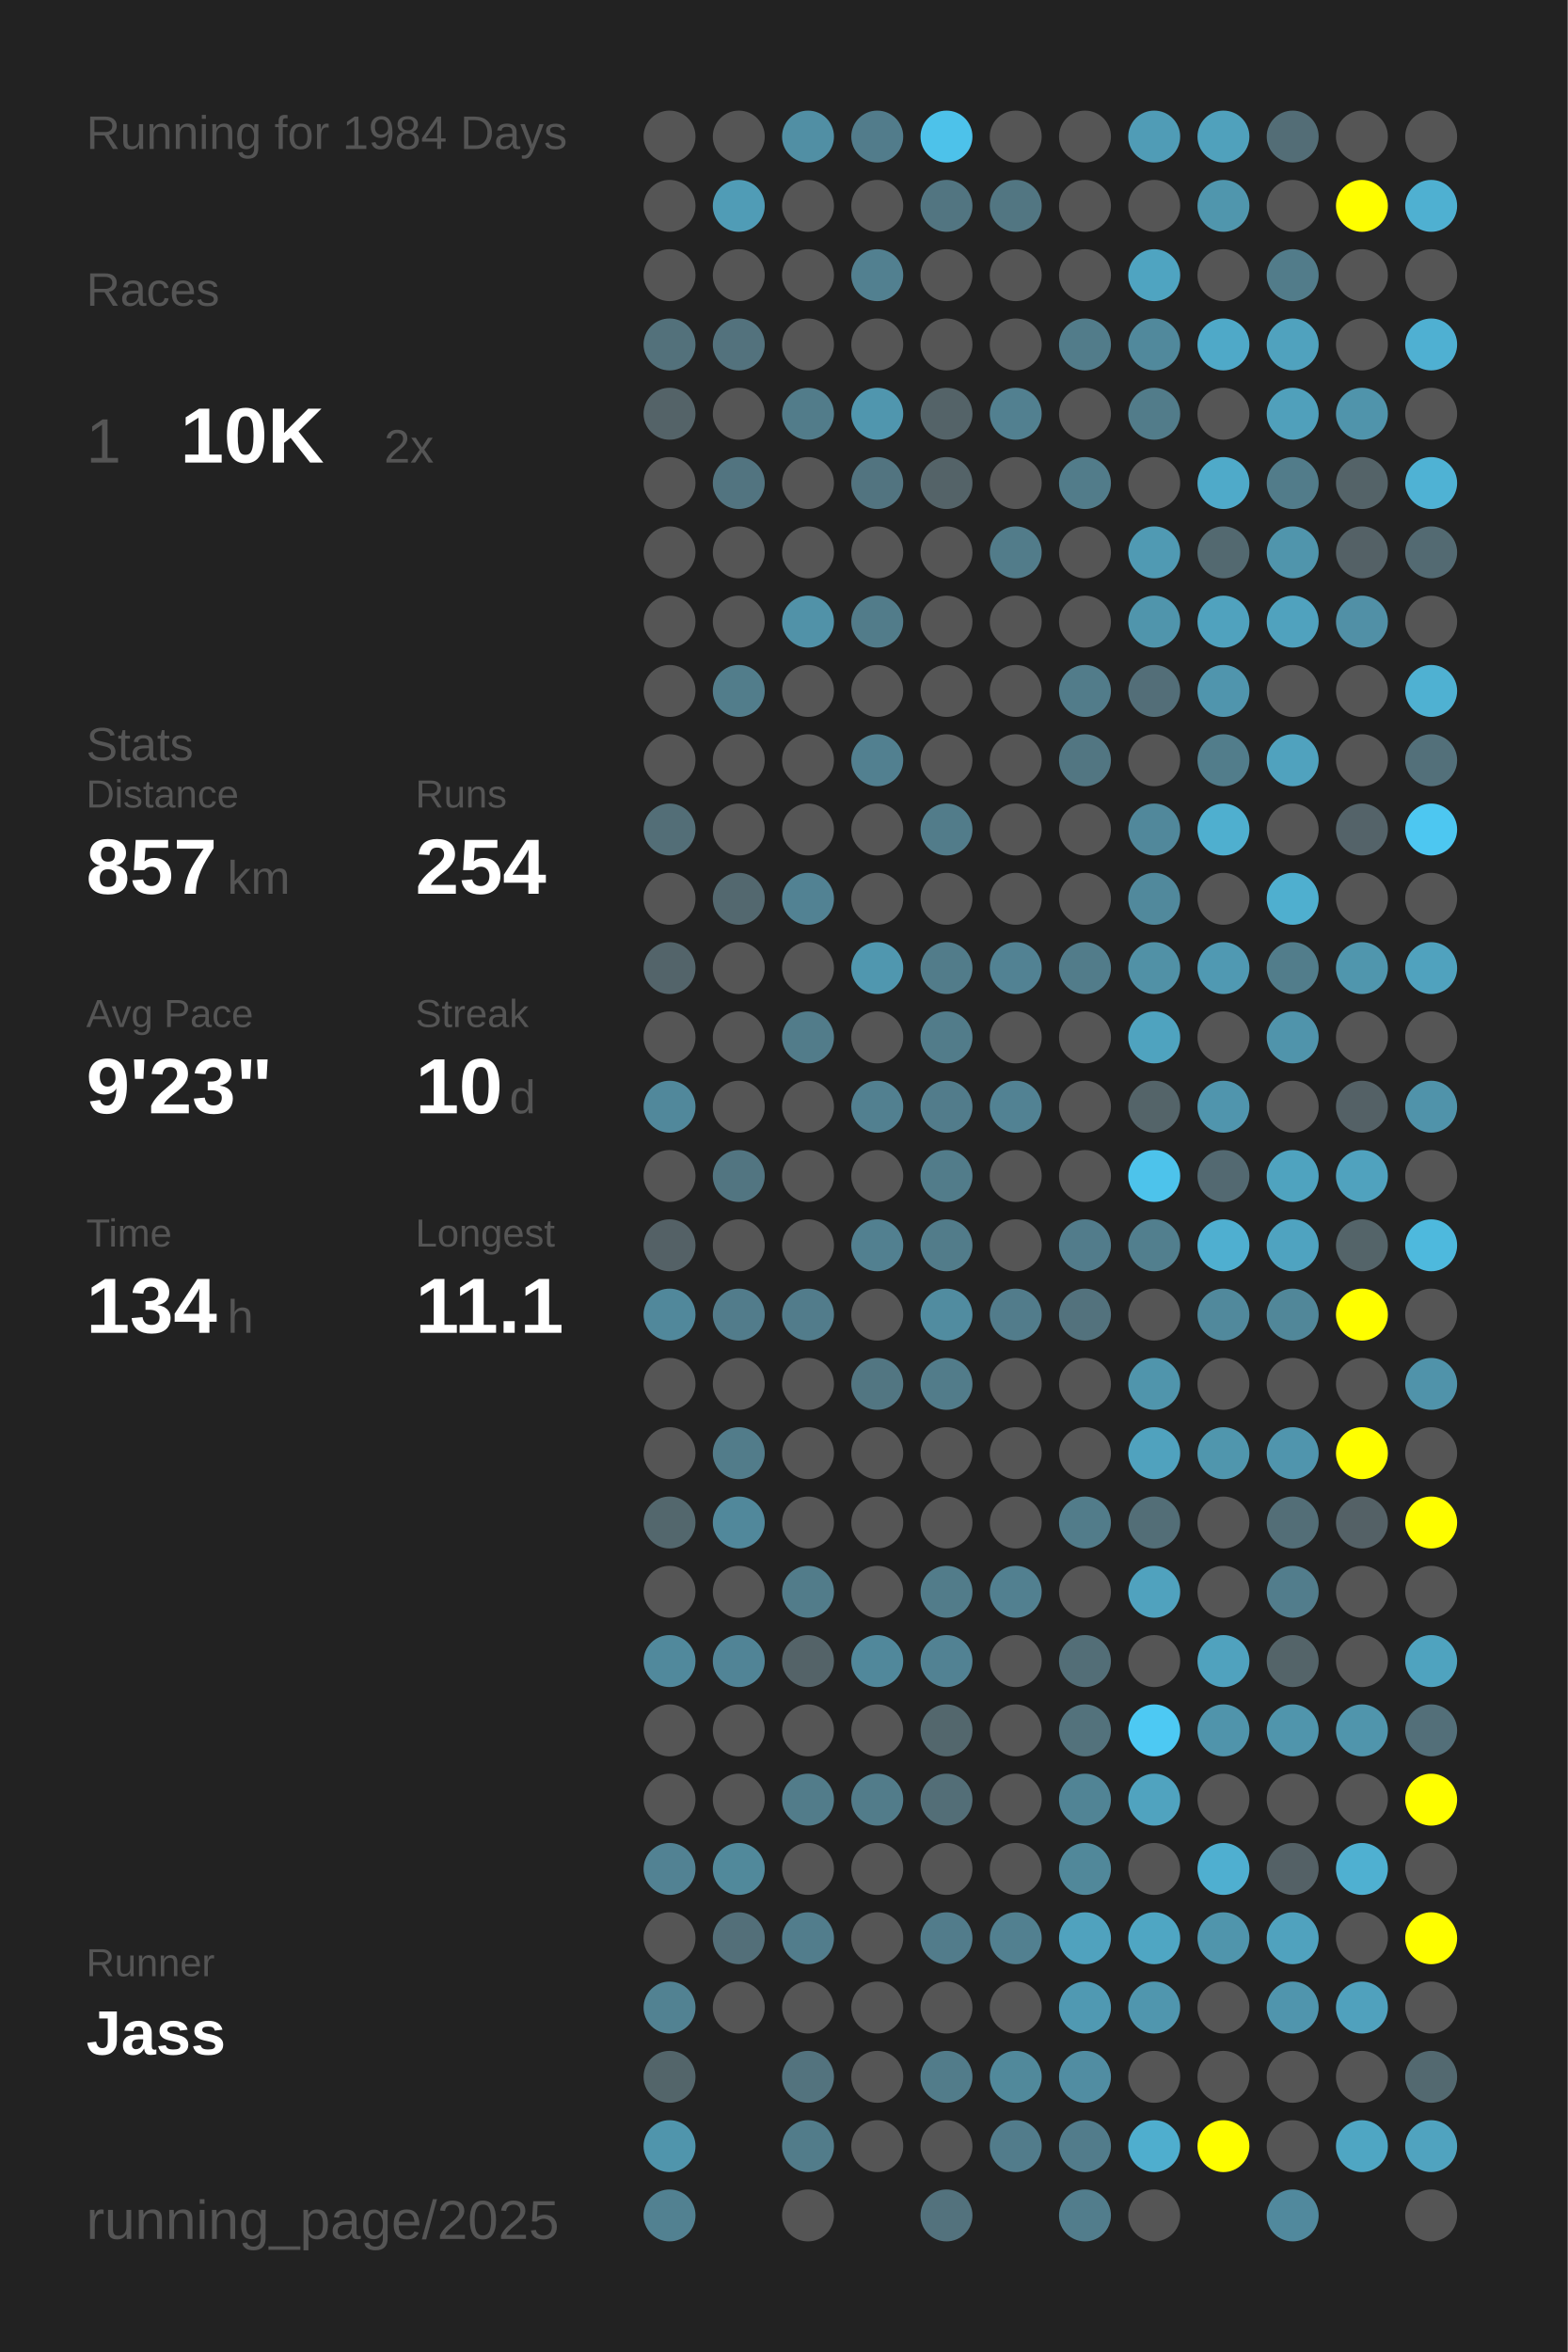
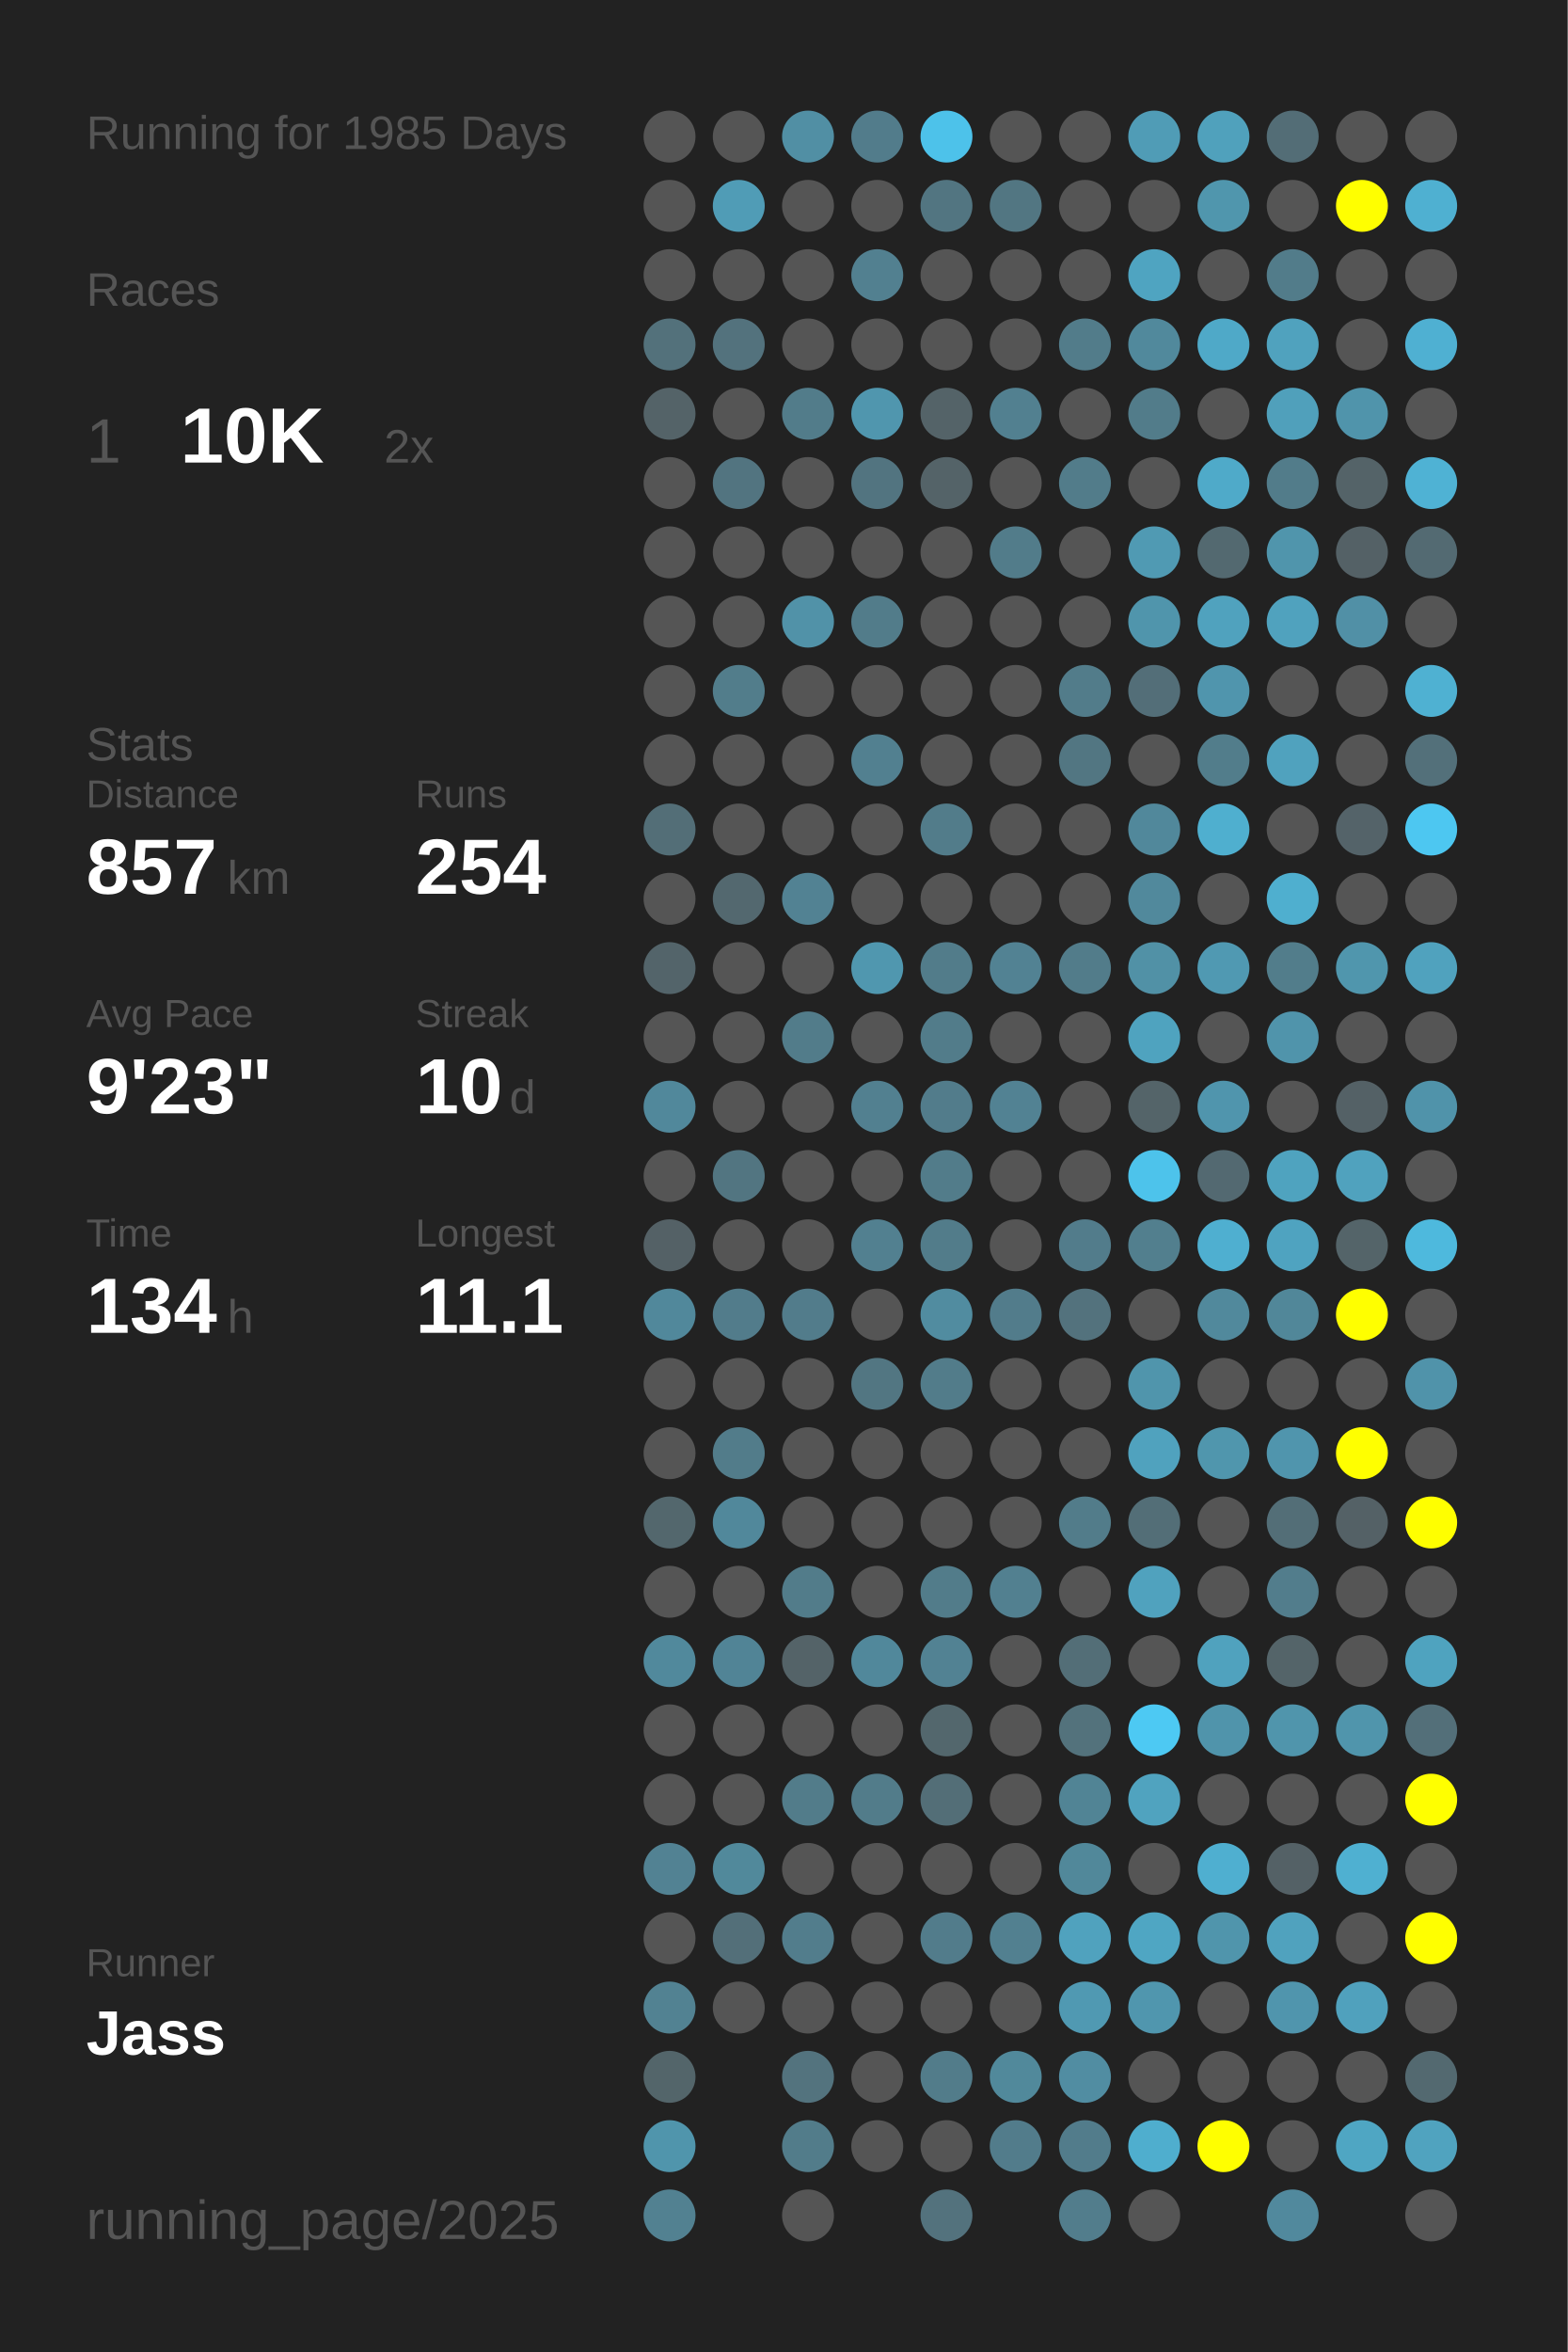
<svg xmlns="http://www.w3.org/2000/svg" baseProfile="full" height="300mm" version="1.1" viewBox="0,0,200,300" width="200mm">
  <defs />
  <rect fill="#222222" height="300" width="200" x="0" y="0" />
-   <text fill="#555555" style="font-size:6px; font-family:Arial;" x="11" y="19">Running for 1984 Days</text>
+   <text fill="#555555" style="font-size:6px; font-family:Arial;" x="11" y="19">Running for 1985 Days</text>
  <text fill="#555555" style="font-size:6px; font-family:Arial;" x="11" y="39">Races</text>
  <text fill="#555555" style="font-size:8px; font-family:Arial;" x="11" y="59">1</text>
  <text fill="#FFFFFF" style="font-size:10px; font-family:Arial; font-weight:bold;" x="23" y="59">10K</text>
  <text fill="#555555" style="font-size:6px; font-family:Arial;" x="49" y="59">2x</text>
  <text fill="#555555" style="font-size:6px; font-family:Arial;" x="11" y="97">Stats</text>
  <text fill="#555555" style="font-size:5px; font-family:Arial;" x="11" y="103">Distance</text>
  <text fill="#FFFFFF" style="font-size:10px; font-family:Arial; font-weight:bold;" x="11" y="114">857</text>
  <text fill="#555555" style="font-size:6px; font-family:Arial;" x="29" y="114">km</text>
  <text fill="#555555" style="font-size:5px; font-family:Arial;" x="53" y="103">Runs</text>
  <text fill="#FFFFFF" style="font-size:10px; font-family:Arial; font-weight:bold;" x="53" y="114">254</text>
  <text fill="#555555" style="font-size:5px; font-family:Arial;" x="11" y="131">Avg Pace</text>
  <text fill="#FFFFFF" style="font-size:10px; font-family:Arial; font-weight:bold;" x="11" y="142">9'23"</text>
  <text fill="#555555" style="font-size:5px; font-family:Arial;" x="53" y="131">Streak</text>
  <text fill="#FFFFFF" style="font-size:10px; font-family:Arial; font-weight:bold;" x="53" y="142">10</text>
  <text fill="#555555" style="font-size:6px; font-family:Arial;" x="65" y="142">d</text>
  <text fill="#555555" style="font-size:5px; font-family:Arial;" x="11" y="159">Time</text>
  <text fill="#FFFFFF" style="font-size:10px; font-family:Arial; font-weight:bold;" x="11" y="170">134</text>
  <text fill="#555555" style="font-size:6px; font-family:Arial;" x="29" y="170">h</text>
  <text fill="#555555" style="font-size:5px; font-family:Arial;" x="53" y="159">Longest</text>
  <text fill="#FFFFFF" style="font-size:10px; font-family:Arial; font-weight:bold;" x="53" y="170">11.1</text>
  <text fill="#555555" style="font-size:5px; font-family:Arial;" x="11" y="252.065">Runner</text>
  <text fill="#FFFFFF" style="font-size:8px; font-family:Arial; font-weight:bold;" x="11" y="262.065">Jass</text>
  <text fill="#555555" style="font-size:7px; font-family:Arial;" x="11" y="285.581">running_page/2025</text>
  <circle cx="85.417" cy="17.419" fill="#555555" r="3.312" />
  <circle cx="85.417" cy="26.258" fill="#555555" r="3.312" />
  <circle cx="85.417" cy="35.097" fill="#555555" r="3.312" />
  <circle cx="85.417" cy="43.935" fill="#53717b" r="3.312" />
  <circle cx="85.417" cy="52.774" fill="#546368" r="3.312" />
  <circle cx="85.417" cy="61.613" fill="#555555" r="3.312" />
  <circle cx="85.417" cy="70.452" fill="#555555" r="3.312" />
  <circle cx="85.417" cy="79.29" fill="#555555" r="3.312" />
  <circle cx="85.417" cy="88.129" fill="#555555" r="3.312" />
  <circle cx="85.417" cy="96.968" fill="#555555" r="3.312" />
  <circle cx="85.417" cy="105.806" fill="#536e77" r="3.312" />
  <circle cx="85.417" cy="114.645" fill="#555555" r="3.312" />
  <circle cx="85.417" cy="123.484" fill="#53646a" r="3.312" />
  <circle cx="85.417" cy="132.323" fill="#555555" r="3.312" />
  <circle cx="85.417" cy="141.161" fill="#51889b" r="3.312" />
  <circle cx="85.417" cy="150" fill="#555555" r="3.312" />
  <circle cx="85.417" cy="158.839" fill="#546166" r="3.312" />
  <circle cx="85.417" cy="167.677" fill="#51889b" r="3.312" />
  <circle cx="85.417" cy="176.516" fill="#555555" r="3.312" />
  <circle cx="85.417" cy="185.355" fill="#555555" r="3.312" />
  <circle cx="85.417" cy="194.194" fill="#53676d" r="3.312" />
  <circle cx="85.417" cy="203.032" fill="#555555" r="3.312" />
  <circle cx="85.417" cy="211.871" fill="#51899c" r="3.312" />
  <circle cx="85.417" cy="220.71" fill="#555555" r="3.312" />
  <circle cx="85.417" cy="229.548" fill="#555555" r="3.312" />
  <circle cx="85.417" cy="238.387" fill="#528293" r="3.312" />
  <circle cx="85.417" cy="247.226" fill="#555555" r="3.312" />
  <circle cx="85.417" cy="256.065" fill="#528292" r="3.312" />
  <circle cx="85.417" cy="264.903" fill="#53656a" r="3.312" />
  <circle cx="85.417" cy="273.742" fill="#5095ac" r="3.312" />
  <circle cx="85.417" cy="282.581" fill="#528191" r="3.312" />
  <circle cx="94.25" cy="17.419" fill="#555555" r="3.312" />
  <circle cx="94.25" cy="26.258" fill="#509cb6" r="3.312" />
  <circle cx="94.25" cy="35.097" fill="#555555" r="3.312" />
  <circle cx="94.25" cy="43.935" fill="#53727d" r="3.312" />
  <circle cx="94.25" cy="52.774" fill="#555555" r="3.312" />
  <circle cx="94.25" cy="61.613" fill="#527480" r="3.312" />
  <circle cx="94.25" cy="70.452" fill="#555555" r="3.312" />
  <circle cx="94.25" cy="79.29" fill="#555555" r="3.312" />
  <circle cx="94.25" cy="88.129" fill="#527d8b" r="3.312" />
  <circle cx="94.25" cy="96.968" fill="#555555" r="3.312" />
  <circle cx="94.25" cy="105.806" fill="#555555" r="3.312" />
  <circle cx="94.25" cy="114.645" fill="#53686f" r="3.312" />
  <circle cx="94.25" cy="123.484" fill="#555555" r="3.312" />
  <circle cx="94.25" cy="132.323" fill="#555555" r="3.312" />
  <circle cx="94.25" cy="141.161" fill="#555555" r="3.312" />
  <circle cx="94.25" cy="150" fill="#527581" r="3.312" />
  <circle cx="94.25" cy="158.839" fill="#555555" r="3.312" />
  <circle cx="94.25" cy="167.677" fill="#527c8b" r="3.312" />
  <circle cx="94.25" cy="176.516" fill="#555555" r="3.312" />
  <circle cx="94.25" cy="185.355" fill="#527c8a" r="3.312" />
  <circle cx="94.25" cy="194.194" fill="#51889b" r="3.312" />
  <circle cx="94.25" cy="203.032" fill="#555555" r="3.312" />
  <circle cx="94.25" cy="211.871" fill="#518496" r="3.312" />
  <circle cx="94.25" cy="220.71" fill="#555555" r="3.312" />
  <circle cx="94.25" cy="229.548" fill="#555555" r="3.312" />
  <circle cx="94.25" cy="238.387" fill="#51899b" r="3.312" />
  <circle cx="94.25" cy="247.226" fill="#536f79" r="3.312" />
  <circle cx="94.25" cy="256.065" fill="#555555" r="3.312" />
  <circle cx="103.083" cy="17.419" fill="#518fa4" r="3.312" />
  <circle cx="103.083" cy="26.258" fill="#555555" r="3.312" />
  <circle cx="103.083" cy="35.097" fill="#555555" r="3.312" />
  <circle cx="103.083" cy="43.935" fill="#555555" r="3.312" />
  <circle cx="103.083" cy="52.774" fill="#527c8a" r="3.312" />
  <circle cx="103.083" cy="61.613" fill="#555555" r="3.312" />
  <circle cx="103.083" cy="70.452" fill="#555555" r="3.312" />
  <circle cx="103.083" cy="79.29" fill="#5192a8" r="3.312" />
  <circle cx="103.083" cy="88.129" fill="#555555" r="3.312" />
  <circle cx="103.083" cy="96.968" fill="#555555" r="3.312" />
  <circle cx="103.083" cy="105.806" fill="#555555" r="3.312" />
  <circle cx="103.083" cy="114.645" fill="#528293" r="3.312" />
  <circle cx="103.083" cy="123.484" fill="#555555" r="3.312" />
  <circle cx="103.083" cy="132.323" fill="#527c8a" r="3.312" />
  <circle cx="103.083" cy="141.161" fill="#555555" r="3.312" />
  <circle cx="103.083" cy="150" fill="#555555" r="3.312" />
  <circle cx="103.083" cy="158.839" fill="#555555" r="3.312" />
  <circle cx="103.083" cy="167.677" fill="#527c8b" r="3.312" />
  <circle cx="103.083" cy="176.516" fill="#555555" r="3.312" />
  <circle cx="103.083" cy="185.355" fill="#555555" r="3.312" />
  <circle cx="103.083" cy="194.194" fill="#555555" r="3.312" />
  <circle cx="103.083" cy="203.032" fill="#527c8a" r="3.312" />
  <circle cx="103.083" cy="211.871" fill="#546368" r="3.312" />
  <circle cx="103.083" cy="220.71" fill="#555555" r="3.312" />
  <circle cx="103.083" cy="229.548" fill="#527c8a" r="3.312" />
  <circle cx="103.083" cy="238.387" fill="#555555" r="3.312" />
  <circle cx="103.083" cy="247.226" fill="#527d8c" r="3.312" />
  <circle cx="103.083" cy="256.065" fill="#555555" r="3.312" />
  <circle cx="103.083" cy="264.903" fill="#53737e" r="3.312" />
  <circle cx="103.083" cy="273.742" fill="#527c8a" r="3.312" />
  <circle cx="103.083" cy="282.581" fill="#555555" r="3.312" />
  <circle cx="111.917" cy="17.419" fill="#527c8b" r="3.312" />
  <circle cx="111.917" cy="26.258" fill="#555555" r="3.312" />
  <circle cx="111.917" cy="35.097" fill="#528090" r="3.312" />
  <circle cx="111.917" cy="43.935" fill="#555555" r="3.312" />
  <circle cx="111.917" cy="52.774" fill="#5096ae" r="3.312" />
  <circle cx="111.917" cy="61.613" fill="#527480" r="3.312" />
  <circle cx="111.917" cy="70.452" fill="#555555" r="3.312" />
  <circle cx="111.917" cy="79.29" fill="#527c8a" r="3.312" />
  <circle cx="111.917" cy="88.129" fill="#555555" r="3.312" />
  <circle cx="111.917" cy="96.968" fill="#528090" r="3.312" />
  <circle cx="111.917" cy="105.806" fill="#555555" r="3.312" />
  <circle cx="111.917" cy="114.645" fill="#555555" r="3.312" />
  <circle cx="111.917" cy="123.484" fill="#5097af" r="3.312" />
  <circle cx="111.917" cy="132.323" fill="#555555" r="3.312" />
  <circle cx="111.917" cy="141.161" fill="#528090" r="3.312" />
  <circle cx="111.917" cy="150" fill="#555555" r="3.312" />
  <circle cx="111.917" cy="158.839" fill="#528090" r="3.312" />
  <circle cx="111.917" cy="167.677" fill="#555555" r="3.312" />
  <circle cx="111.917" cy="176.516" fill="#527682" r="3.312" />
  <circle cx="111.917" cy="185.355" fill="#555555" r="3.312" />
  <circle cx="111.917" cy="194.194" fill="#555555" r="3.312" />
  <circle cx="111.917" cy="203.032" fill="#555555" r="3.312" />
  <circle cx="111.917" cy="211.871" fill="#51889b" r="3.312" />
  <circle cx="111.917" cy="220.71" fill="#555555" r="3.312" />
  <circle cx="111.917" cy="229.548" fill="#527c8a" r="3.312" />
  <circle cx="111.917" cy="238.387" fill="#555555" r="3.312" />
  <circle cx="111.917" cy="247.226" fill="#555555" r="3.312" />
  <circle cx="111.917" cy="256.065" fill="#555555" r="3.312" />
  <circle cx="111.917" cy="264.903" fill="#555555" r="3.312" />
  <circle cx="111.917" cy="273.742" fill="#555555" r="3.312" />
  <circle cx="120.75" cy="17.419" fill="#4dc2ea" r="3.312" />
  <circle cx="120.75" cy="26.258" fill="#527581" r="3.312" />
  <circle cx="120.75" cy="35.097" fill="#555555" r="3.312" />
  <circle cx="120.75" cy="43.935" fill="#555555" r="3.312" />
  <circle cx="120.75" cy="52.774" fill="#546368" r="3.312" />
  <circle cx="120.75" cy="61.613" fill="#546368" r="3.312" />
  <circle cx="120.75" cy="70.452" fill="#555555" r="3.312" />
  <circle cx="120.75" cy="79.29" fill="#555555" r="3.312" />
  <circle cx="120.75" cy="88.129" fill="#555555" r="3.312" />
  <circle cx="120.75" cy="96.968" fill="#555555" r="3.312" />
  <circle cx="120.75" cy="105.806" fill="#527c8a" r="3.312" />
  <circle cx="120.75" cy="114.645" fill="#555555" r="3.312" />
  <circle cx="120.75" cy="123.484" fill="#527c8a" r="3.312" />
  <circle cx="120.75" cy="132.323" fill="#527c8a" r="3.312" />
  <circle cx="120.75" cy="141.161" fill="#527c8b" r="3.312" />
  <circle cx="120.75" cy="150" fill="#527c8a" r="3.312" />
  <circle cx="120.75" cy="158.839" fill="#527c8a" r="3.312" />
  <circle cx="120.75" cy="167.677" fill="#518ca0" r="3.312" />
  <circle cx="120.75" cy="176.516" fill="#527c8a" r="3.312" />
  <circle cx="120.75" cy="185.355" fill="#555555" r="3.312" />
  <circle cx="120.75" cy="194.194" fill="#555555" r="3.312" />
  <circle cx="120.75" cy="203.032" fill="#527c8a" r="3.312" />
  <circle cx="120.75" cy="211.871" fill="#528293" r="3.312" />
  <circle cx="120.75" cy="220.71" fill="#53676d" r="3.312" />
  <circle cx="120.75" cy="229.548" fill="#536e77" r="3.312" />
  <circle cx="120.75" cy="238.387" fill="#555555" r="3.312" />
  <circle cx="120.75" cy="247.226" fill="#527c8b" r="3.312" />
  <circle cx="120.75" cy="256.065" fill="#555555" r="3.312" />
  <circle cx="120.75" cy="264.903" fill="#527c8a" r="3.312" />
  <circle cx="120.75" cy="273.742" fill="#555555" r="3.312" />
  <circle cx="120.75" cy="282.581" fill="#53727d" r="3.312" />
  <circle cx="129.583" cy="17.419" fill="#555555" r="3.312" />
  <circle cx="129.583" cy="26.258" fill="#527682" r="3.312" />
  <circle cx="129.583" cy="35.097" fill="#555555" r="3.312" />
  <circle cx="129.583" cy="43.935" fill="#555555" r="3.312" />
  <circle cx="129.583" cy="52.774" fill="#528090" r="3.312" />
  <circle cx="129.583" cy="61.613" fill="#555555" r="3.312" />
  <circle cx="129.583" cy="70.452" fill="#527c8a" r="3.312" />
  <circle cx="129.583" cy="79.29" fill="#555555" r="3.312" />
  <circle cx="129.583" cy="88.129" fill="#555555" r="3.312" />
  <circle cx="129.583" cy="96.968" fill="#555555" r="3.312" />
  <circle cx="129.583" cy="105.806" fill="#555555" r="3.312" />
  <circle cx="129.583" cy="114.645" fill="#555555" r="3.312" />
  <circle cx="129.583" cy="123.484" fill="#528293" r="3.312" />
  <circle cx="129.583" cy="132.323" fill="#555555" r="3.312" />
  <circle cx="129.583" cy="141.161" fill="#528293" r="3.312" />
  <circle cx="129.583" cy="150" fill="#555555" r="3.312" />
  <circle cx="129.583" cy="158.839" fill="#555555" r="3.312" />
  <circle cx="129.583" cy="167.677" fill="#527c8b" r="3.312" />
  <circle cx="129.583" cy="176.516" fill="#555555" r="3.312" />
  <circle cx="129.583" cy="185.355" fill="#555555" r="3.312" />
  <circle cx="129.583" cy="194.194" fill="#555555" r="3.312" />
  <circle cx="129.583" cy="203.032" fill="#528090" r="3.312" />
  <circle cx="129.583" cy="211.871" fill="#555555" r="3.312" />
  <circle cx="129.583" cy="220.71" fill="#555555" r="3.312" />
  <circle cx="129.583" cy="229.548" fill="#555555" r="3.312" />
  <circle cx="129.583" cy="238.387" fill="#555555" r="3.312" />
  <circle cx="129.583" cy="247.226" fill="#528090" r="3.312" />
  <circle cx="129.583" cy="256.065" fill="#555555" r="3.312" />
  <circle cx="129.583" cy="264.903" fill="#51899b" r="3.312" />
  <circle cx="129.583" cy="273.742" fill="#527c8b" r="3.312" />
  <circle cx="138.417" cy="17.419" fill="#555555" r="3.312" />
  <circle cx="138.417" cy="26.258" fill="#555555" r="3.312" />
  <circle cx="138.417" cy="35.097" fill="#555555" r="3.312" />
  <circle cx="138.417" cy="43.935" fill="#527c8a" r="3.312" />
  <circle cx="138.417" cy="52.774" fill="#555555" r="3.312" />
  <circle cx="138.417" cy="61.613" fill="#527c8a" r="3.312" />
  <circle cx="138.417" cy="70.452" fill="#555555" r="3.312" />
  <circle cx="138.417" cy="79.29" fill="#555555" r="3.312" />
  <circle cx="138.417" cy="88.129" fill="#527c8a" r="3.312" />
  <circle cx="138.417" cy="96.968" fill="#527682" r="3.312" />
  <circle cx="138.417" cy="105.806" fill="#555555" r="3.312" />
  <circle cx="138.417" cy="114.645" fill="#555555" r="3.312" />
  <circle cx="138.417" cy="123.484" fill="#527c8a" r="3.312" />
  <circle cx="138.417" cy="132.323" fill="#555555" r="3.312" />
  <circle cx="138.417" cy="141.161" fill="#555555" r="3.312" />
  <circle cx="138.417" cy="150" fill="#555555" r="3.312" />
  <circle cx="138.417" cy="158.839" fill="#527c8b" r="3.312" />
  <circle cx="138.417" cy="167.677" fill="#53727d" r="3.312" />
  <circle cx="138.417" cy="176.516" fill="#555555" r="3.312" />
  <circle cx="138.417" cy="185.355" fill="#555555" r="3.312" />
  <circle cx="138.417" cy="194.194" fill="#527c8a" r="3.312" />
  <circle cx="138.417" cy="203.032" fill="#555555" r="3.312" />
  <circle cx="138.417" cy="211.871" fill="#536e77" r="3.312" />
  <circle cx="138.417" cy="220.71" fill="#53727c" r="3.312" />
  <circle cx="138.417" cy="229.548" fill="#518495" r="3.312" />
  <circle cx="138.417" cy="238.387" fill="#51889a" r="3.312" />
  <circle cx="138.417" cy="247.226" fill="#50a2be" r="3.312" />
  <circle cx="138.417" cy="256.065" fill="#5099b2" r="3.312" />
  <circle cx="138.417" cy="264.903" fill="#518da2" r="3.312" />
  <circle cx="138.417" cy="273.742" fill="#527c8b" r="3.312" />
  <circle cx="138.417" cy="282.581" fill="#527d8c" r="3.312" />
  <circle cx="147.25" cy="17.419" fill="#509cb6" r="3.312" />
  <circle cx="147.25" cy="26.258" fill="#555555" r="3.312" />
  <circle cx="147.25" cy="35.097" fill="#4fa4c1" r="3.312" />
  <circle cx="147.25" cy="43.935" fill="#51899c" r="3.312" />
  <circle cx="147.25" cy="52.774" fill="#527c8a" r="3.312" />
  <circle cx="147.25" cy="61.613" fill="#555555" r="3.312" />
  <circle cx="147.25" cy="70.452" fill="#509ab3" r="3.312" />
  <circle cx="147.25" cy="79.29" fill="#5095ac" r="3.312" />
  <circle cx="147.25" cy="88.129" fill="#536e78" r="3.312" />
  <circle cx="147.25" cy="96.968" fill="#555555" r="3.312" />
  <circle cx="147.25" cy="105.806" fill="#51889b" r="3.312" />
  <circle cx="147.25" cy="114.645" fill="#51899c" r="3.312" />
  <circle cx="147.25" cy="123.484" fill="#5191a6" r="3.312" />
  <circle cx="147.25" cy="132.323" fill="#4fa3bf" r="3.312" />
  <circle cx="147.25" cy="141.161" fill="#546469" r="3.312" />
  <circle cx="147.25" cy="150" fill="#4dc3eb" r="3.312" />
  <circle cx="147.25" cy="158.839" fill="#527f8e" r="3.312" />
  <circle cx="147.25" cy="167.677" fill="#555555" r="3.312" />
  <circle cx="147.25" cy="176.516" fill="#5095ac" r="3.312" />
  <circle cx="147.25" cy="185.355" fill="#50a2be" r="3.312" />
  <circle cx="147.25" cy="194.194" fill="#536e77" r="3.312" />
  <circle cx="147.25" cy="203.032" fill="#50a2be" r="3.312" />
  <circle cx="147.25" cy="211.871" fill="#555555" r="3.312" />
  <circle cx="147.25" cy="220.71" fill="#4dc9f3" r="3.312" />
  <circle cx="147.25" cy="229.548" fill="#50a3bf" r="3.312" />
  <circle cx="147.25" cy="238.387" fill="#555555" r="3.312" />
  <circle cx="147.25" cy="247.226" fill="#4fa6c3" r="3.312" />
  <circle cx="147.25" cy="256.065" fill="#5096ae" r="3.312" />
  <circle cx="147.25" cy="264.903" fill="#555555" r="3.312" />
  <circle cx="147.25" cy="273.742" fill="#4faece" r="3.312" />
  <circle cx="147.25" cy="282.581" fill="#555555" r="3.312" />
  <circle cx="156.083" cy="17.419" fill="#50a1bc" r="3.312" />
  <circle cx="156.083" cy="26.258" fill="#5096ad" r="3.312" />
  <circle cx="156.083" cy="35.097" fill="#555555" r="3.312" />
  <circle cx="156.083" cy="43.935" fill="#4fa9c8" r="3.312" />
  <circle cx="156.083" cy="52.774" fill="#555555" r="3.312" />
  <circle cx="156.083" cy="61.613" fill="#4faac9" r="3.312" />
  <circle cx="156.083" cy="70.452" fill="#536970" r="3.312" />
  <circle cx="156.083" cy="79.29" fill="#50a2be" r="3.312" />
  <circle cx="156.083" cy="88.129" fill="#5095ad" r="3.312" />
  <circle cx="156.083" cy="96.968" fill="#527d8b" r="3.312" />
  <circle cx="156.083" cy="105.806" fill="#4fafcf" r="3.312" />
  <circle cx="156.083" cy="114.645" fill="#555555" r="3.312" />
  <circle cx="156.083" cy="123.484" fill="#5099b2" r="3.312" />
  <circle cx="156.083" cy="132.323" fill="#555555" r="3.312" />
  <circle cx="156.083" cy="141.161" fill="#5095ad" r="3.312" />
  <circle cx="156.083" cy="150" fill="#536971" r="3.312" />
  <circle cx="156.083" cy="158.839" fill="#4fafd0" r="3.312" />
  <circle cx="156.083" cy="167.677" fill="#51899c" r="3.312" />
  <circle cx="156.083" cy="176.516" fill="#555555" r="3.312" />
  <circle cx="156.083" cy="185.355" fill="#5096ad" r="3.312" />
  <circle cx="156.083" cy="194.194" fill="#555555" r="3.312" />
  <circle cx="156.083" cy="203.032" fill="#555555" r="3.312" />
  <circle cx="156.083" cy="211.871" fill="#50a2be" r="3.312" />
  <circle cx="156.083" cy="220.71" fill="#5094ab" r="3.312" />
  <circle cx="156.083" cy="229.548" fill="#555555" r="3.312" />
  <circle cx="156.083" cy="238.387" fill="#4fafd0" r="3.312" />
  <circle cx="156.083" cy="247.226" fill="#5095ac" r="3.312" />
  <circle cx="156.083" cy="256.065" fill="#555555" r="3.312" />
  <circle cx="156.083" cy="264.903" fill="#555555" r="3.312" />
  <circle cx="156.083" cy="273.742" fill="#FFFF00" r="3.312" />
  <circle cx="164.917" cy="17.419" fill="#536d76" r="3.312" />
  <circle cx="164.917" cy="26.258" fill="#555555" r="3.312" />
  <circle cx="164.917" cy="35.097" fill="#527c8a" r="3.312" />
  <circle cx="164.917" cy="43.935" fill="#50a2be" r="3.312" />
  <circle cx="164.917" cy="52.774" fill="#50a0bb" r="3.312" />
  <circle cx="164.917" cy="61.613" fill="#527c8a" r="3.312" />
  <circle cx="164.917" cy="70.452" fill="#5095ac" r="3.312" />
  <circle cx="164.917" cy="79.29" fill="#50a2be" r="3.312" />
  <circle cx="164.917" cy="88.129" fill="#555555" r="3.312" />
  <circle cx="164.917" cy="96.968" fill="#50a2be" r="3.312" />
  <circle cx="164.917" cy="105.806" fill="#555555" r="3.312" />
  <circle cx="164.917" cy="114.645" fill="#4fafcf" r="3.312" />
  <circle cx="164.917" cy="123.484" fill="#527d8b" r="3.312" />
  <circle cx="164.917" cy="132.323" fill="#5094ab" r="3.312" />
  <circle cx="164.917" cy="141.161" fill="#555555" r="3.312" />
  <circle cx="164.917" cy="150" fill="#4fa3bf" r="3.312" />
  <circle cx="164.917" cy="158.839" fill="#4fa3c0" r="3.312" />
  <circle cx="164.917" cy="167.677" fill="#518799" r="3.312" />
  <circle cx="164.917" cy="176.516" fill="#555555" r="3.312" />
  <circle cx="164.917" cy="185.355" fill="#5095ad" r="3.312" />
  <circle cx="164.917" cy="194.194" fill="#536e77" r="3.312" />
  <circle cx="164.917" cy="203.032" fill="#527d8c" r="3.312" />
  <circle cx="164.917" cy="211.871" fill="#546469" r="3.312" />
  <circle cx="164.917" cy="220.71" fill="#5095ac" r="3.312" />
  <circle cx="164.917" cy="229.548" fill="#555555" r="3.312" />
  <circle cx="164.917" cy="238.387" fill="#546166" r="3.312" />
  <circle cx="164.917" cy="247.226" fill="#50a2be" r="3.312" />
  <circle cx="164.917" cy="256.065" fill="#5095ad" r="3.312" />
  <circle cx="164.917" cy="264.903" fill="#555555" r="3.312" />
  <circle cx="164.917" cy="273.742" fill="#555555" r="3.312" />
  <circle cx="164.917" cy="282.581" fill="#51899d" r="3.312" />
  <circle cx="173.75" cy="17.419" fill="#555555" r="3.312" />
  <circle cx="173.75" cy="26.258" fill="#FFFF00" r="3.312" />
  <circle cx="173.75" cy="35.097" fill="#555555" r="3.312" />
  <circle cx="173.75" cy="43.935" fill="#555555" r="3.312" />
  <circle cx="173.75" cy="52.774" fill="#5094ab" r="3.312" />
  <circle cx="173.75" cy="61.613" fill="#546368" r="3.312" />
  <circle cx="173.75" cy="70.452" fill="#546166" r="3.312" />
  <circle cx="173.75" cy="79.29" fill="#5190a6" r="3.312" />
  <circle cx="173.75" cy="88.129" fill="#555555" r="3.312" />
  <circle cx="173.75" cy="96.968" fill="#555555" r="3.312" />
  <circle cx="173.75" cy="105.806" fill="#546369" r="3.312" />
  <circle cx="173.75" cy="114.645" fill="#555555" r="3.312" />
  <circle cx="173.75" cy="123.484" fill="#5096ad" r="3.312" />
  <circle cx="173.75" cy="132.323" fill="#555555" r="3.312" />
  <circle cx="173.75" cy="141.161" fill="#546166" r="3.312" />
  <circle cx="173.75" cy="150" fill="#50a2be" r="3.312" />
  <circle cx="173.75" cy="158.839" fill="#546469" r="3.312" />
  <circle cx="173.75" cy="167.677" fill="#FFFF00" r="3.312" />
  <circle cx="173.75" cy="176.516" fill="#555555" r="3.312" />
  <circle cx="173.75" cy="185.355" fill="#FFFF00" r="3.312" />
  <circle cx="173.75" cy="194.194" fill="#546166" r="3.312" />
  <circle cx="173.75" cy="203.032" fill="#555555" r="3.312" />
  <circle cx="173.75" cy="211.871" fill="#555555" r="3.312" />
  <circle cx="173.75" cy="220.71" fill="#5095ac" r="3.312" />
  <circle cx="173.75" cy="229.548" fill="#555555" r="3.312" />
  <circle cx="173.75" cy="238.387" fill="#4fb0d1" r="3.312" />
  <circle cx="173.75" cy="247.226" fill="#555555" r="3.312" />
  <circle cx="173.75" cy="256.065" fill="#50a1bd" r="3.312" />
  <circle cx="173.75" cy="264.903" fill="#555555" r="3.312" />
  <circle cx="173.75" cy="273.742" fill="#4fa6c3" r="3.312" />
  <circle cx="182.583" cy="17.419" fill="#555555" r="3.312" />
  <circle cx="182.583" cy="26.258" fill="#4fb0d1" r="3.312" />
  <circle cx="182.583" cy="35.097" fill="#555555" r="3.312" />
  <circle cx="182.583" cy="43.935" fill="#4fb0d2" r="3.312" />
  <circle cx="182.583" cy="52.774" fill="#555555" r="3.312" />
  <circle cx="182.583" cy="61.613" fill="#4fb2d4" r="3.312" />
  <circle cx="182.583" cy="70.452" fill="#536a72" r="3.312" />
  <circle cx="182.583" cy="79.29" fill="#555555" r="3.312" />
  <circle cx="182.583" cy="88.129" fill="#4fb1d2" r="3.312" />
  <circle cx="182.583" cy="96.968" fill="#53707a" r="3.312" />
  <circle cx="182.583" cy="105.806" fill="#4dc7f1" r="3.312" />
  <circle cx="182.583" cy="114.645" fill="#555555" r="3.312" />
  <circle cx="182.583" cy="123.484" fill="#50a2be" r="3.312" />
  <circle cx="182.583" cy="132.323" fill="#555555" r="3.312" />
  <circle cx="182.583" cy="141.161" fill="#5093aa" r="3.312" />
  <circle cx="182.583" cy="150" fill="#555555" r="3.312" />
  <circle cx="182.583" cy="158.839" fill="#4eb9dd" r="3.312" />
  <circle cx="182.583" cy="167.677" fill="#555555" r="3.312" />
  <circle cx="182.583" cy="176.516" fill="#5093aa" r="3.312" />
  <circle cx="182.583" cy="185.355" fill="#555555" r="3.312" />
  <circle cx="182.583" cy="194.194" fill="#FFFF00" r="3.312" />
  <circle cx="182.583" cy="203.032" fill="#555555" r="3.312" />
  <circle cx="182.583" cy="211.871" fill="#4fa3bf" r="3.312" />
  <circle cx="182.583" cy="220.71" fill="#536f79" r="3.312" />
  <circle cx="182.583" cy="229.548" fill="#FFFF00" r="3.312" />
  <circle cx="182.583" cy="238.387" fill="#555555" r="3.312" />
  <circle cx="182.583" cy="247.226" fill="#FFFF00" r="3.312" />
  <circle cx="182.583" cy="256.065" fill="#555555" r="3.312" />
  <circle cx="182.583" cy="264.903" fill="#536970" r="3.312" />
  <circle cx="182.583" cy="273.742" fill="#50a3bf" r="3.312" />
  <circle cx="182.583" cy="282.581" fill="#555555" r="3.312" />
</svg>
